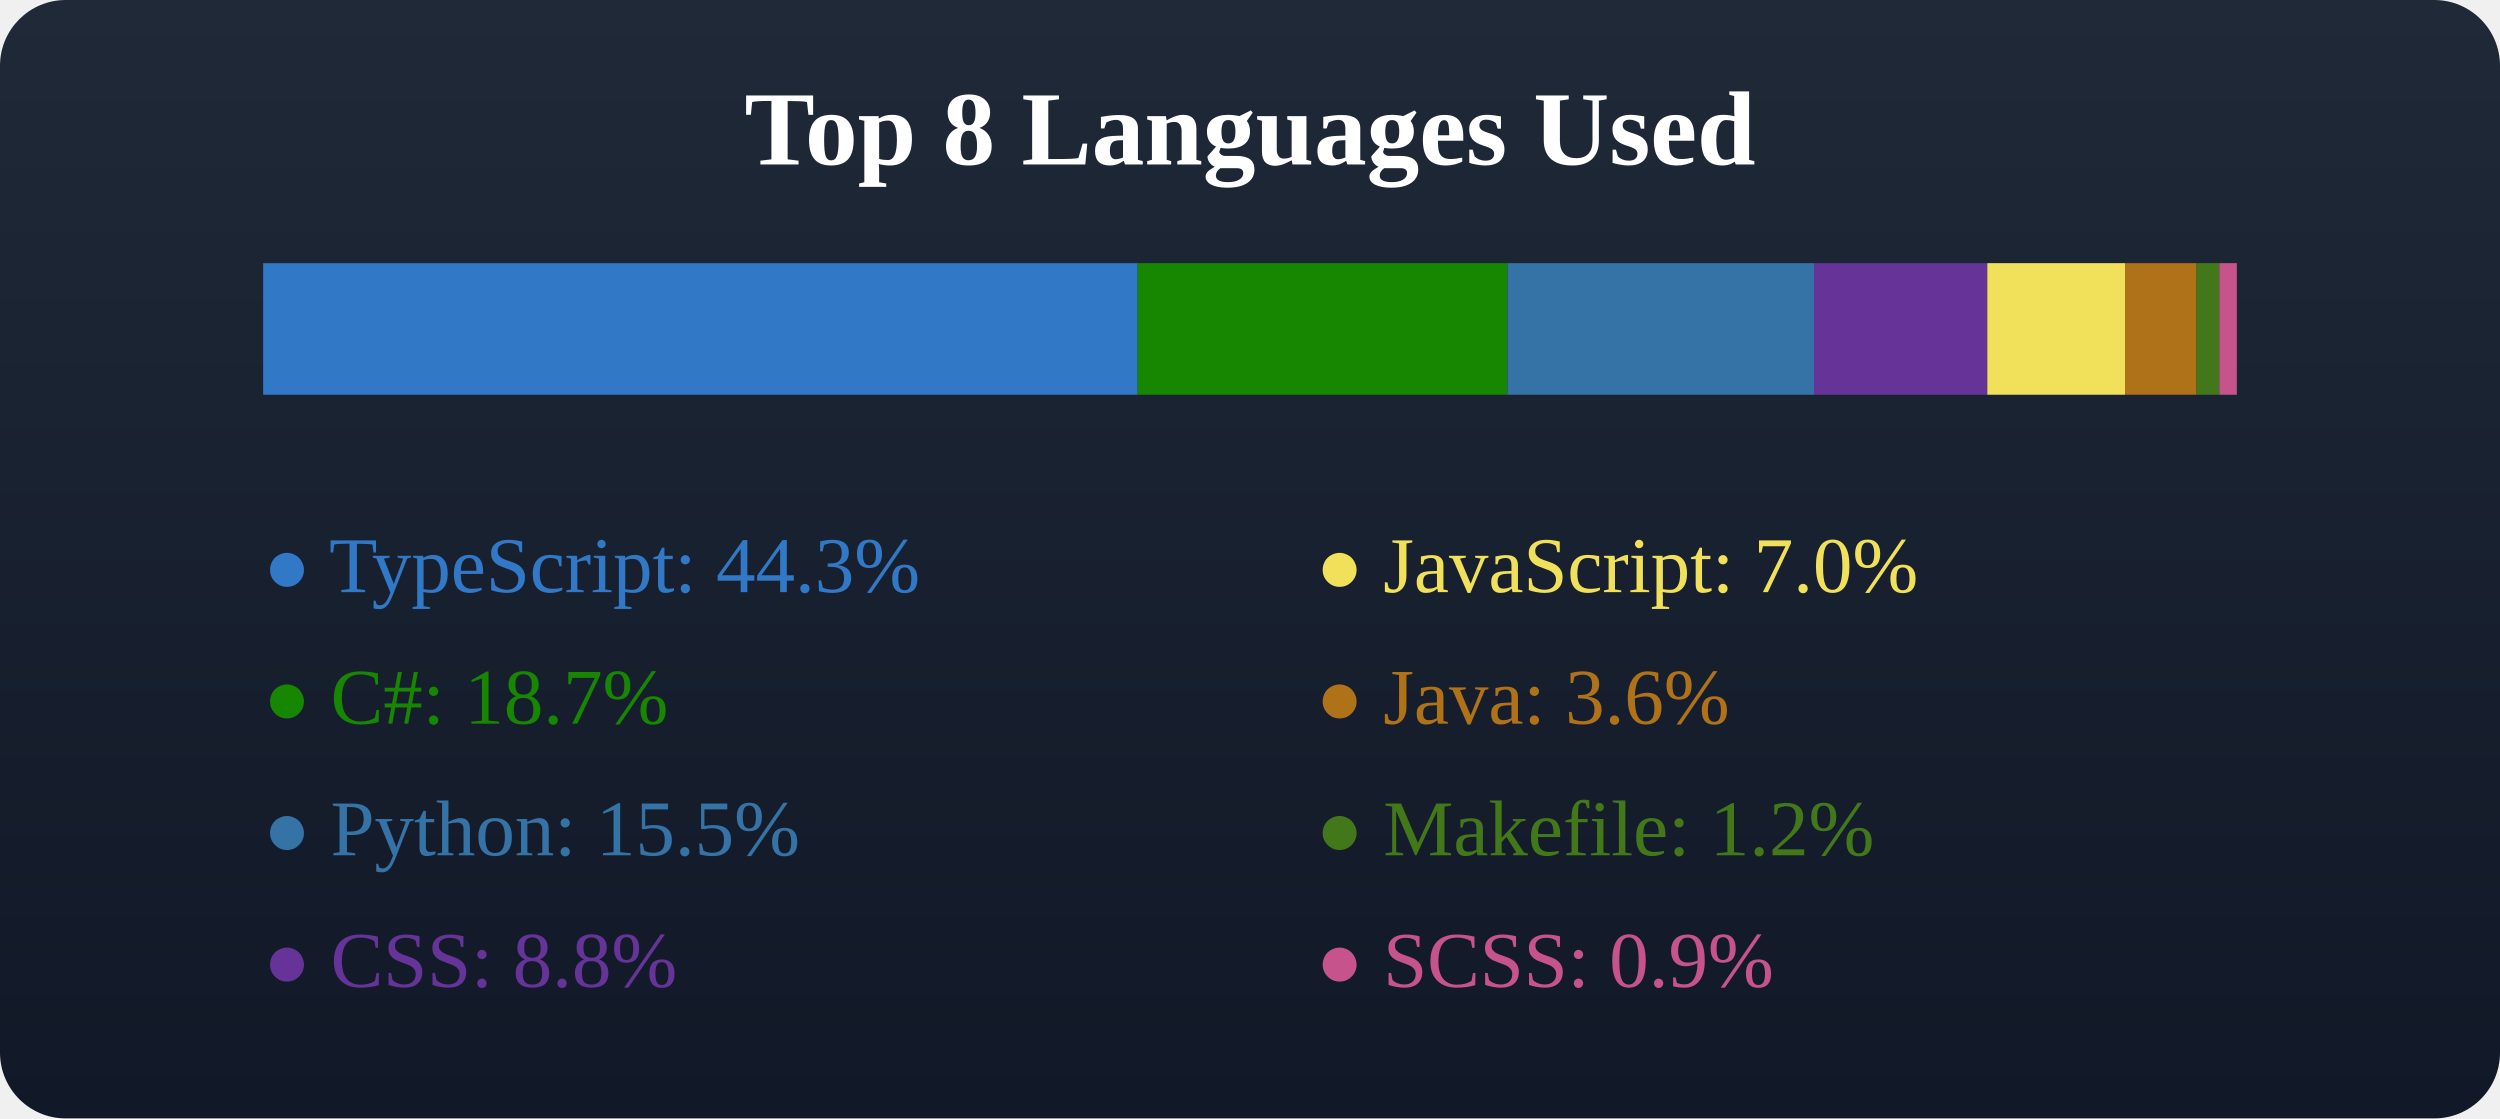
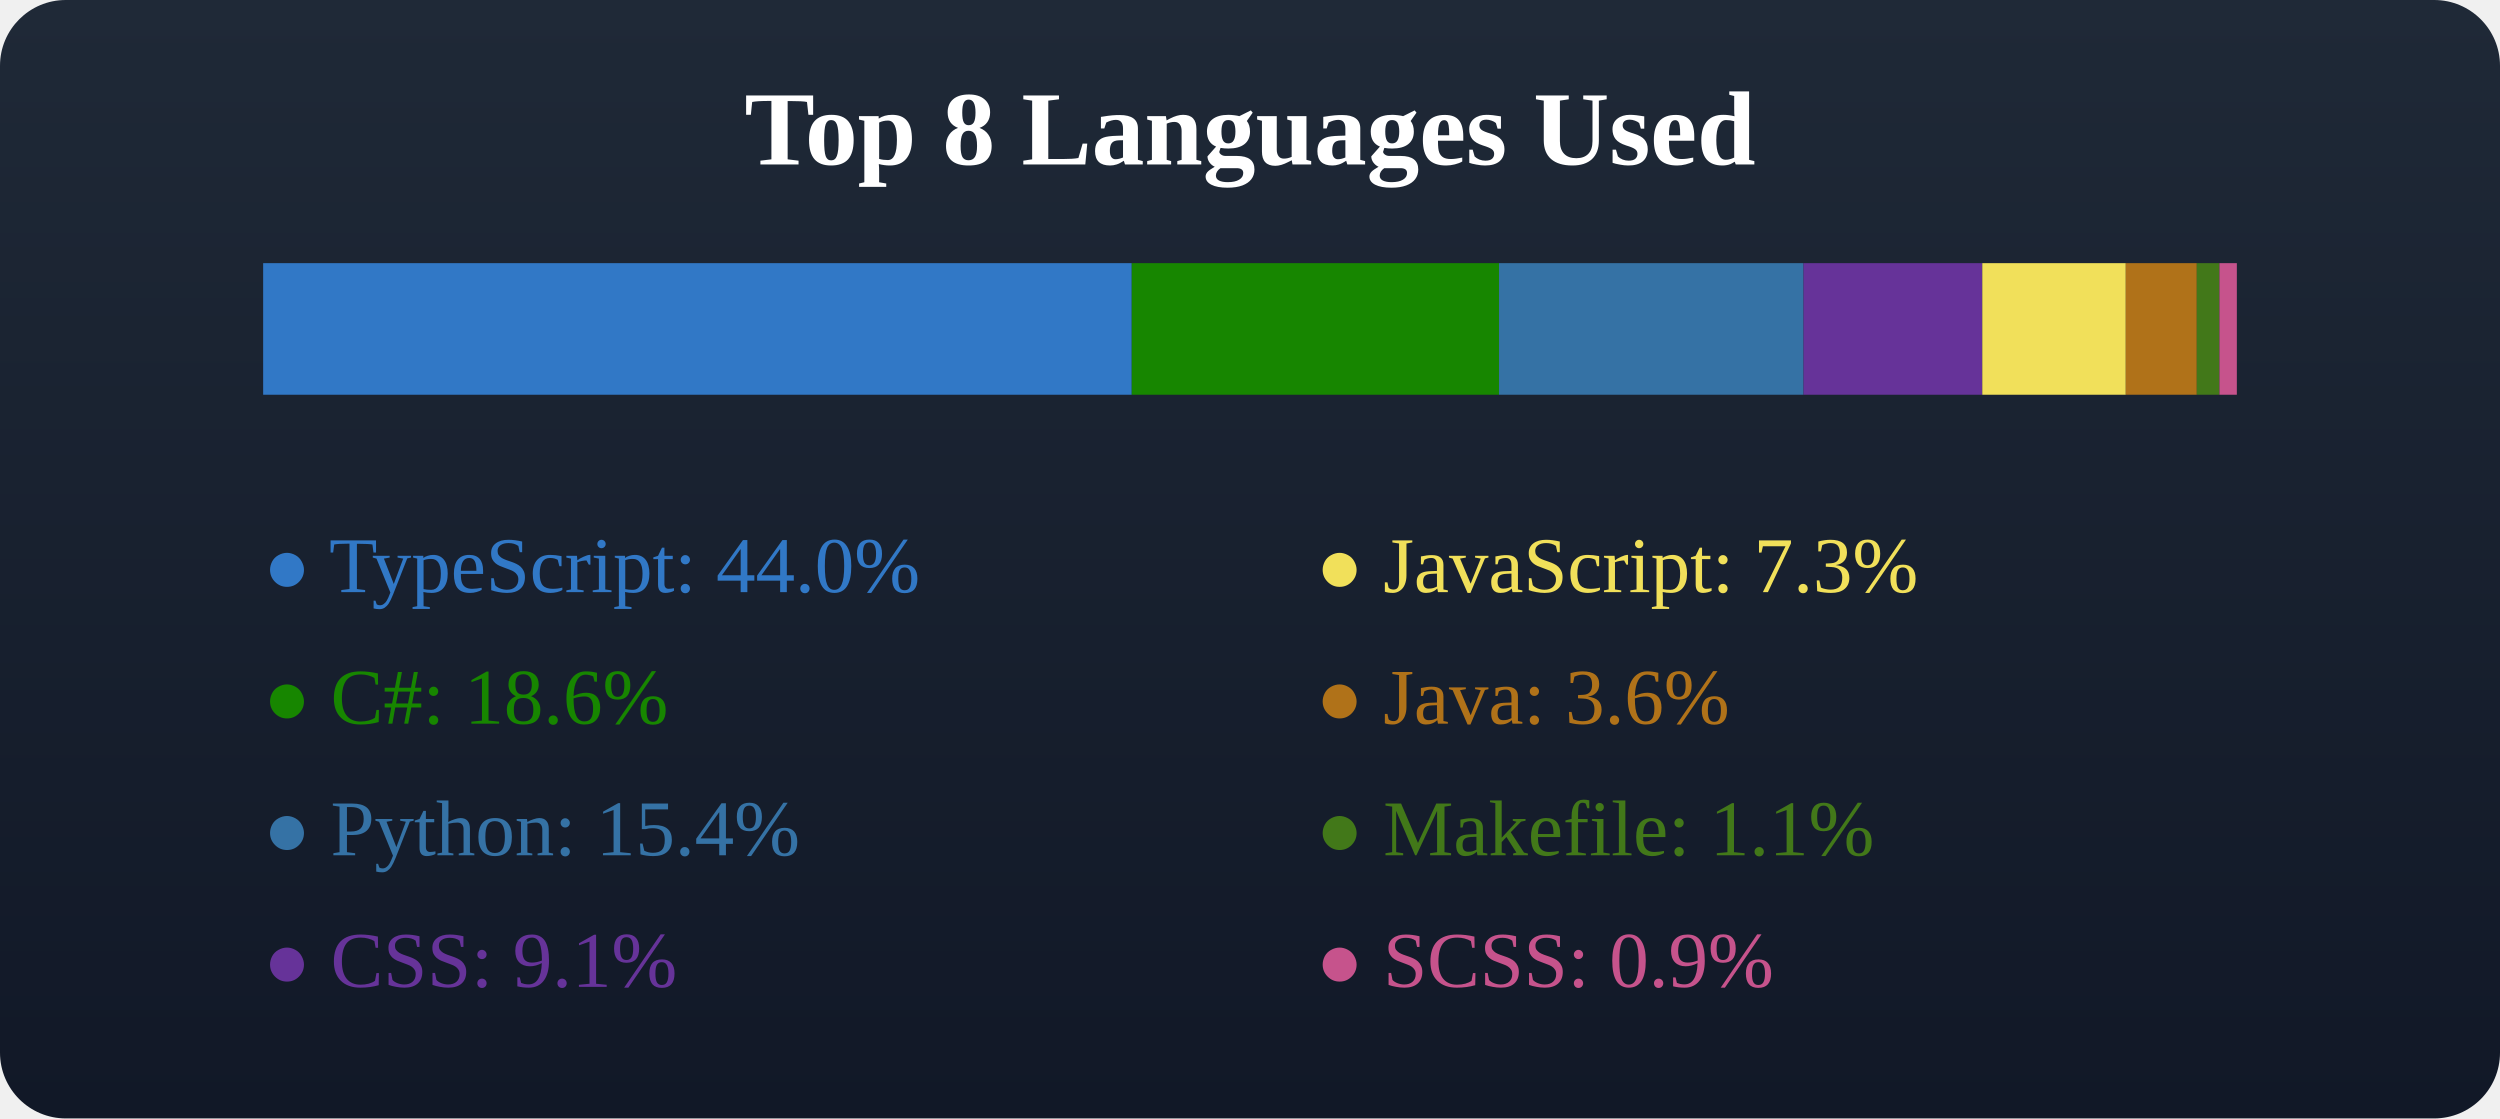
<svg xmlns="http://www.w3.org/2000/svg" width="380" height="170">
  <defs>
    <linearGradient id="bgGradient" x1="0" y1="0" x2="0" y2="1">
      <stop offset="0%" stop-color="#1f2937" />
      <stop offset="100%" stop-color="#111827" />
    </linearGradient>
  </defs>
  <rect x="0" y="0" width="380" height="170" fill="url(#bgGradient)" rx="10" />
  <text x="50%" y="25" text-anchor="middle" fill="#fff" font-size="16" font-weight="600">Top 8 Languages Used</text>
  <g transform="translate(40, 40)">
-     <rect x="0" y="0" width="132.93" height="20" fill="#3178c6" />
-     <rect x="132.93" y="0" width="56.206" height="20" fill="#178600" />
-     <rect x="189.136" y="0" width="46.598" height="20" fill="#3572A5" />
-     <rect x="235.734" y="0" width="26.336" height="20" fill="#663399" />
-     <rect x="262.069" y="0" width="20.936" height="20" fill="#f1e05a" />
-     <rect x="283.005" y="0" width="10.87" height="20" fill="#b07219" />
-     <rect x="293.875" y="0" width="3.458" height="20" fill="#427819" />
-     <rect x="297.333" y="0" width="2.667" height="20" fill="#c6538c" />
+     <rect x="0" y="0" width="132.028" height="20" fill="#3178c6" />
+     <rect x="132.028" y="0" width="55.825" height="20" fill="#178600" />
+     <rect x="187.852" y="0" width="46.282" height="20" fill="#3572A5" />
+     <rect x="234.134" y="0" width="27.174" height="20" fill="#663399" />
+     <rect x="261.308" y="0" width="21.812" height="20" fill="#f1e05a" />
+     <rect x="283.12" y="0" width="10.796" height="20" fill="#b07219" />
+     <rect x="293.916" y="0" width="3.435" height="20" fill="#427819" />
+     <rect x="297.351" y="0" width="2.649" height="20" fill="#c6538c" />
  </g>
  <g transform="translate(40, 70)">
-     <text x="0" y="20" fill="#3178c6">● TypeScript: 44.3%</text>
-     <text x="0" y="40" fill="#178600">● C#: 18.7%</text>
-     <text x="0" y="60" fill="#3572A5">● Python: 15.5%</text>
-     <text x="0" y="80" fill="#663399">● CSS: 8.8%</text>
+     <text x="0" y="20" fill="#3178c6">● TypeScript: 44.0%</text>
+     <text x="0" y="40" fill="#178600">● C#: 18.6%</text>
+     <text x="0" y="60" fill="#3572A5">● Python: 15.4%</text>
+     <text x="0" y="80" fill="#663399">● CSS: 9.1%</text>
  </g>
  <g transform="translate(40, 70)">
-     <text x="160" y="20" fill="#f1e05a">● JavaScript: 7.0%</text>
+     <text x="160" y="20" fill="#f1e05a">● JavaScript: 7.3%</text>
    <text x="160" y="40" fill="#b07219">● Java: 3.6%</text>
-     <text x="160" y="60" fill="#427819">● Makefile: 1.2%</text>
+     <text x="160" y="60" fill="#427819">● Makefile: 1.1%</text>
    <text x="160" y="80" fill="#c6538c">● SCSS: 0.9%</text>
  </g>
</svg>
